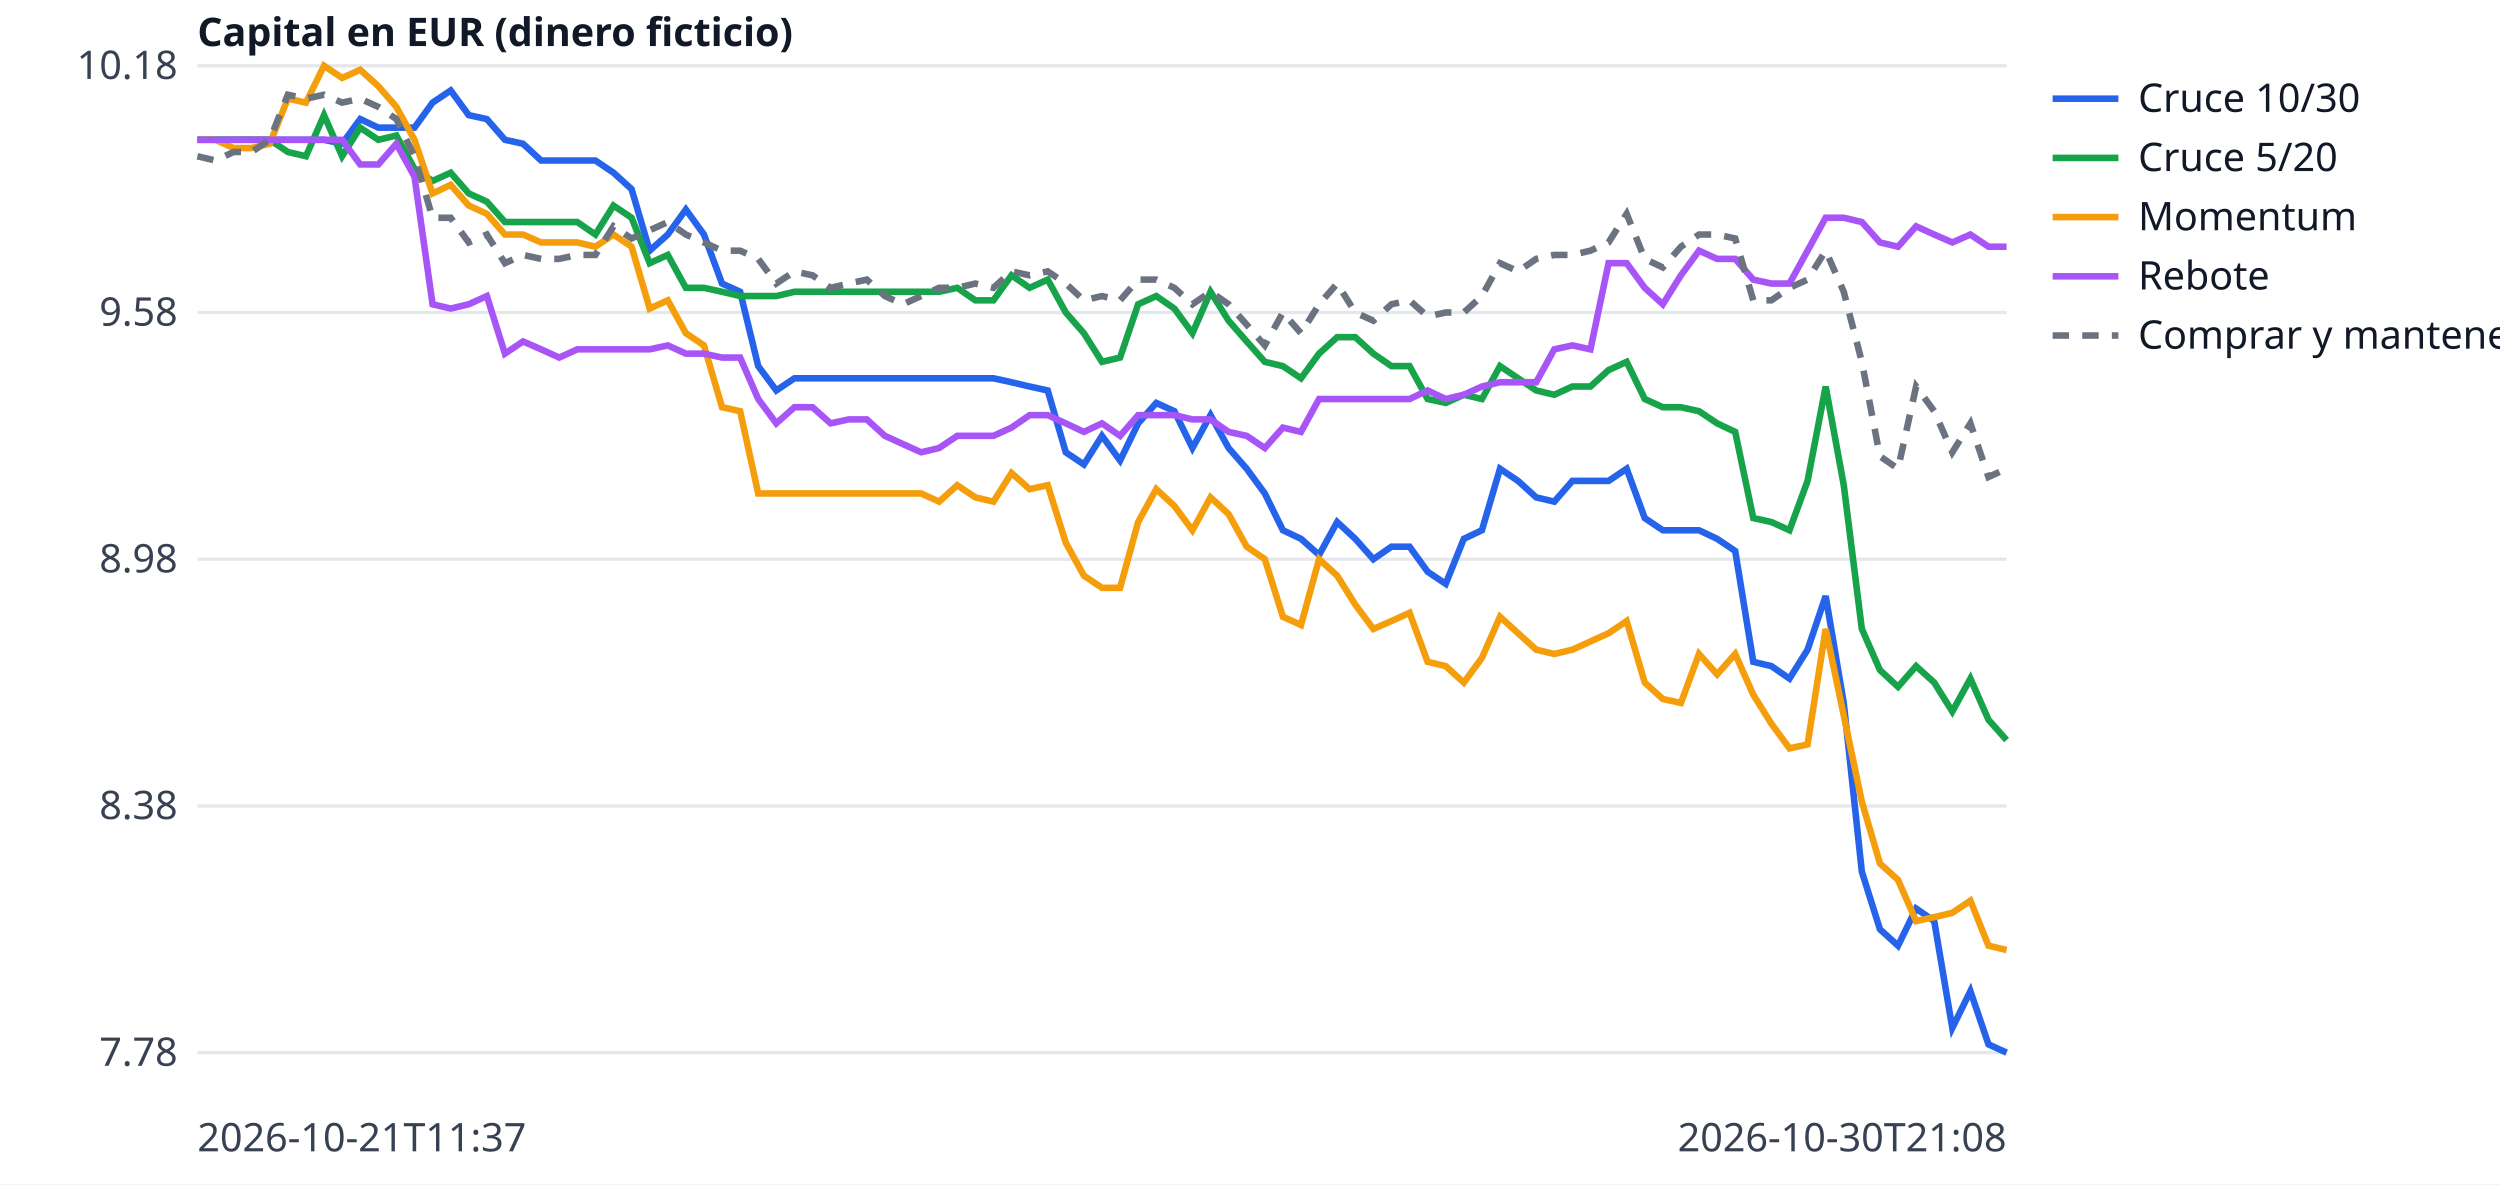
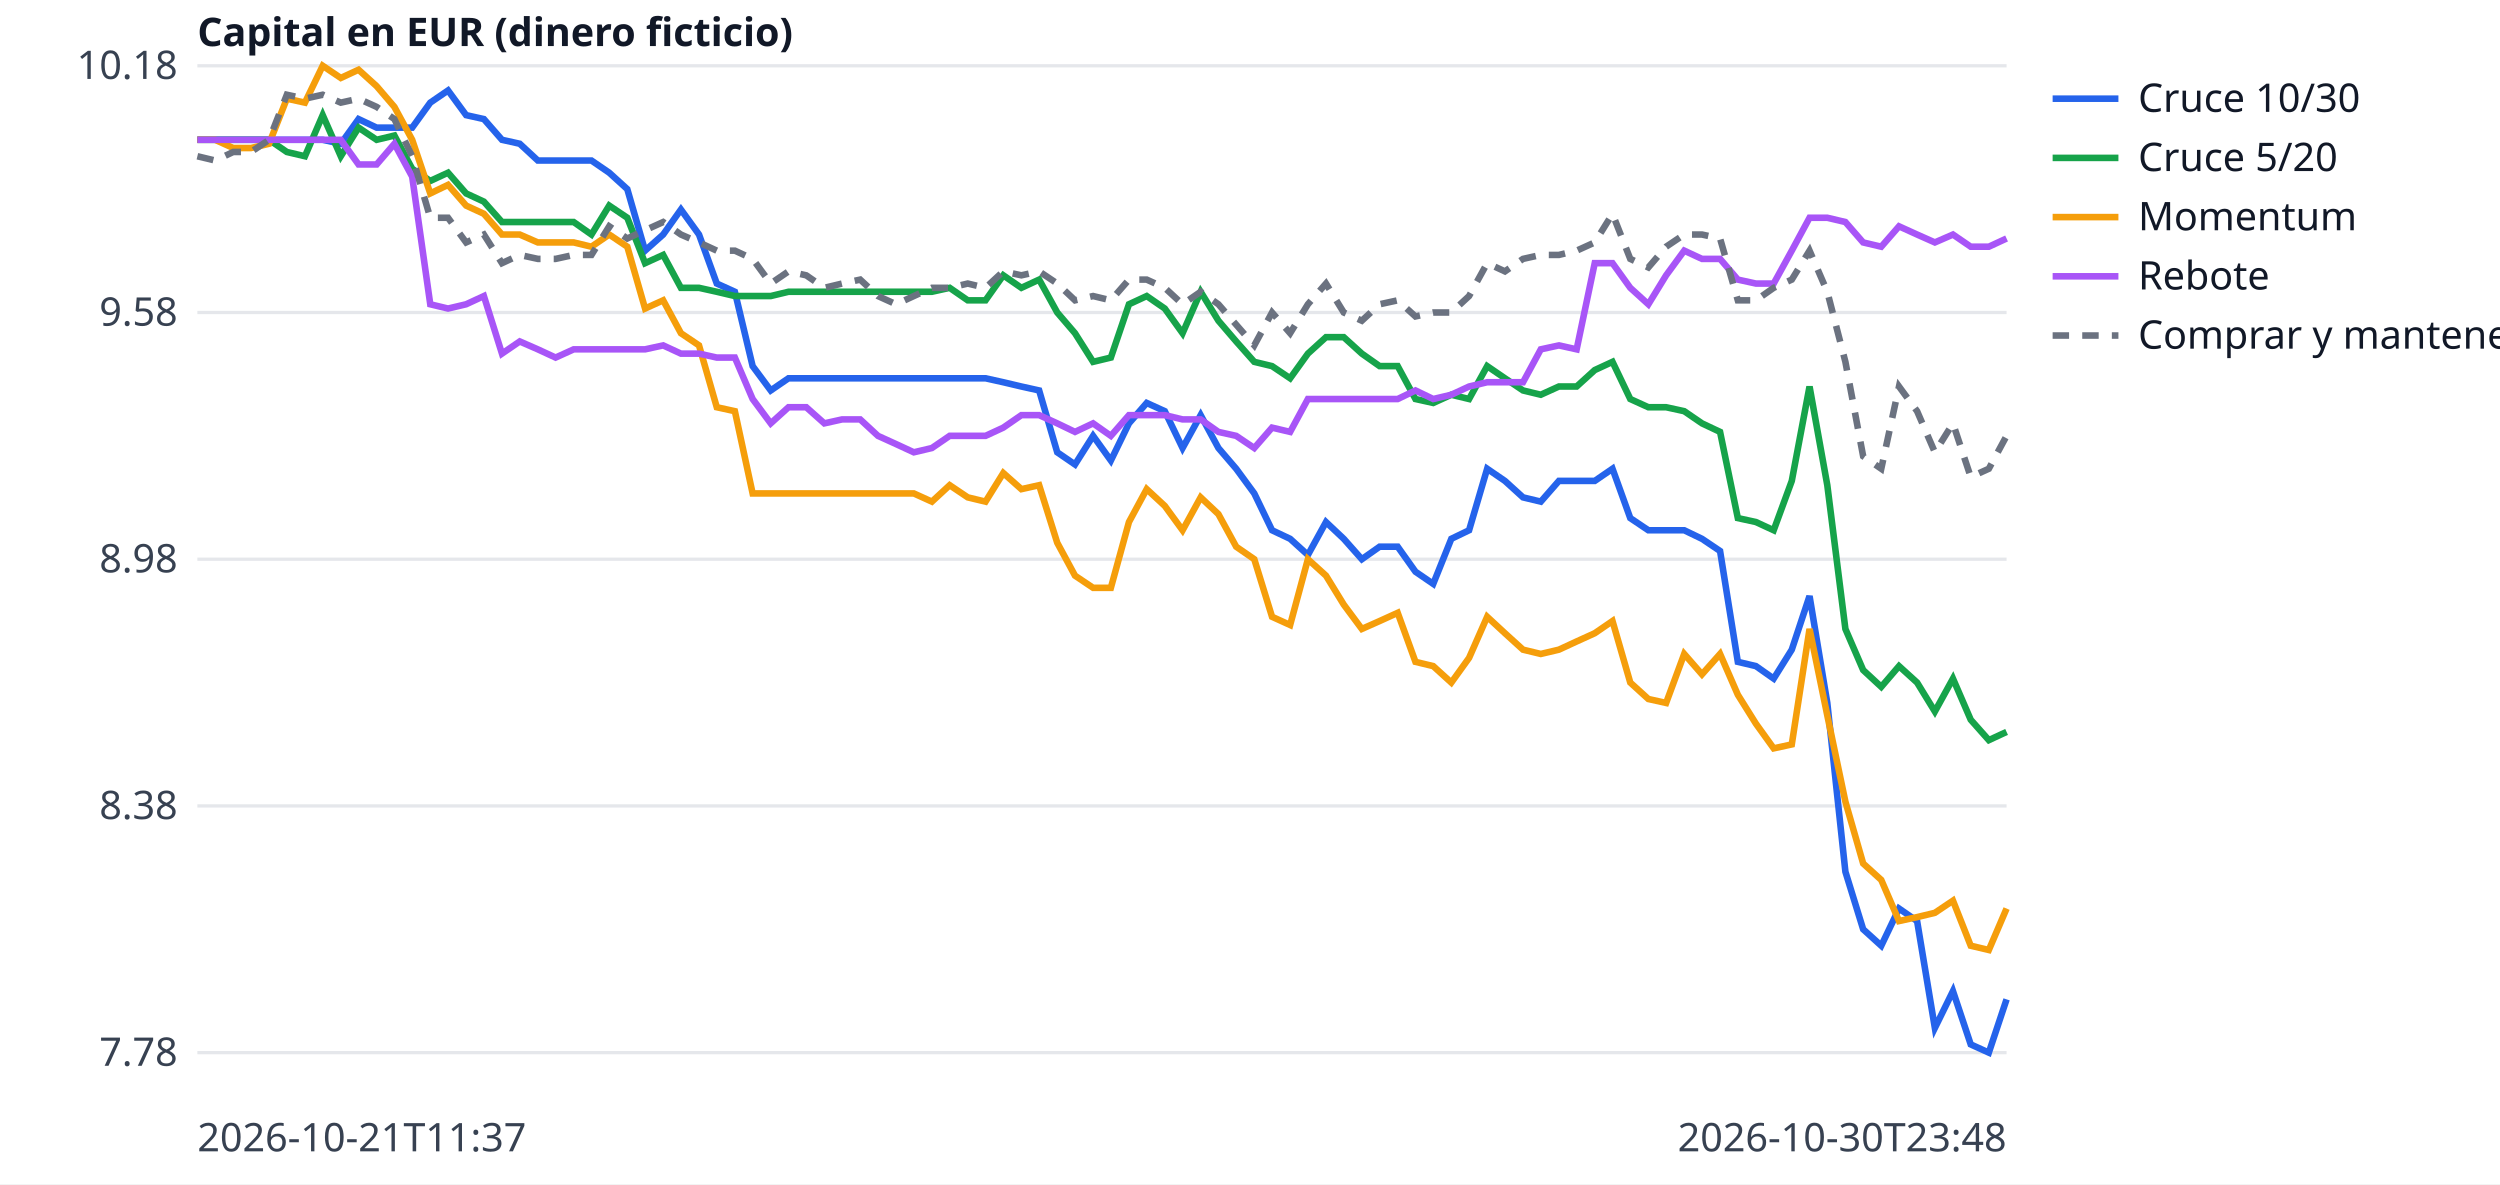
<svg xmlns="http://www.w3.org/2000/svg" width="760" height="360" viewBox="0 0 760 360" font-family="sans-serif" font-size="12">
  <rect width="760" height="360" fill="white" />
  <line x1="60" x2="610" y1="320.0" y2="320.0" stroke="#e5e7eb" />
  <text x="54" y="324.0" text-anchor="end" fill="#374151">7.78</text>
  <line x1="60" x2="610" y1="245.0" y2="245.0" stroke="#e5e7eb" />
  <text x="54" y="249.0" text-anchor="end" fill="#374151">8.38</text>
  <line x1="60" x2="610" y1="170.0" y2="170.0" stroke="#e5e7eb" />
  <text x="54" y="174.0" text-anchor="end" fill="#374151">8.98</text>
  <line x1="60" x2="610" y1="95.0" y2="95.0" stroke="#e5e7eb" />
  <text x="54" y="99.0" text-anchor="end" fill="#374151">9.58</text>
  <line x1="60" x2="610" y1="20.0" y2="20.0" stroke="#e5e7eb" />
  <text x="54" y="24.0" text-anchor="end" fill="#374151">10.18</text>
  <text x="60" y="350" fill="#374151">2026-10-21T11:37</text>
-   <text x="610" y="350" text-anchor="end" fill="#374151">2026-10-30T21:08</text>
+   <text x="610" y="350" text-anchor="end" fill="#374151">2026-10-30T23:48</text>
  <text x="60" y="14" fill="#111827" font-weight="bold">Capital en EUR (dinero ficticio)</text>
-   <polyline points="60.0,42.5 65.5,42.5 71.0,42.5 76.5,42.5 82.0,42.5 87.5,42.5 93.0,42.5 98.5,42.5 104.0,43.7 109.5,36.2 115.0,38.8 120.5,38.8 126.0,38.8 131.5,31.2 137.0,27.5 142.5,35.0 148.0,36.2 153.5,42.5 159.0,43.7 164.5,48.8 170.0,48.8 175.5,48.8 181.0,48.8 186.5,52.5 192.0,57.5 197.5,76.2 203.0,71.3 208.5,63.7 214.0,71.3 219.5,86.2 225.0,88.7 230.5,111.3 236.0,118.7 241.5,115.0 247.0,115.0 252.5,115.0 258.0,115.0 263.5,115.0 269.0,115.0 274.5,115.0 280.0,115.0 285.5,115.0 291.0,115.0 296.5,115.0 302.0,115.0 307.5,116.2 313.0,117.5 318.5,118.7 324.0,137.5 329.5,141.2 335.0,132.5 340.5,140.0 346.0,128.7 351.5,122.5 357.0,125.0 362.5,136.2 368.0,126.2 373.5,136.2 379.0,142.5 384.5,150.0 390.0,161.2 395.5,163.8 401.0,168.7 406.5,158.7 412.0,163.8 417.5,170.0 423.0,166.2 428.5,166.2 434.0,173.8 439.5,177.5 445.0,163.8 450.5,161.2 456.0,142.5 461.5,146.2 467.0,151.2 472.5,152.5 478.0,146.2 483.5,146.2 489.0,146.2 494.5,142.5 500.0,157.5 505.5,161.2 511.0,161.2 516.5,161.2 522.0,163.8 527.5,167.5 533.0,201.2 538.5,202.5 544.0,206.3 549.5,197.5 555.0,181.2 560.5,213.7 566.0,265.0 571.5,282.5 577.0,287.5 582.5,276.2 588.0,280.0 593.5,312.5 599.0,301.3 604.5,317.5 610.0,320.0" fill="none" stroke="#2563eb" stroke-width="2" />
+   <polyline points="60.0,42.5 65.4,42.5 70.9,42.5 76.3,42.5 81.8,42.5 87.2,42.5 92.7,42.5 98.1,42.5 103.6,43.7 109.0,36.2 114.5,38.8 119.9,38.8 125.3,38.8 130.8,31.2 136.2,27.5 141.7,35.0 147.1,36.2 152.6,42.5 158.0,43.7 163.5,48.8 168.9,48.8 174.4,48.8 179.8,48.8 185.2,52.5 190.7,57.5 196.1,76.2 201.6,71.3 207.0,63.7 212.5,71.3 217.9,86.2 223.4,88.7 228.8,111.3 234.3,118.7 239.7,115.0 245.1,115.0 250.6,115.0 256.0,115.0 261.5,115.0 266.9,115.0 272.4,115.0 277.8,115.0 283.3,115.0 288.7,115.0 294.2,115.0 299.6,115.0 305.0,116.2 310.5,117.5 315.9,118.7 321.4,137.5 326.8,141.2 332.3,132.5 337.7,140.0 343.2,128.7 348.6,122.5 354.1,125.0 359.5,136.2 365.0,126.2 370.4,136.2 375.8,142.5 381.3,150.0 386.7,161.2 392.2,163.8 397.6,168.7 403.1,158.7 408.5,163.8 414.0,170.0 419.4,166.2 424.9,166.2 430.3,173.8 435.7,177.5 441.2,163.8 446.6,161.2 452.1,142.5 457.5,146.2 463.0,151.2 468.4,152.5 473.9,146.2 479.3,146.2 484.8,146.2 490.2,142.5 495.6,157.5 501.1,161.2 506.5,161.2 512.0,161.2 517.4,163.8 522.9,167.5 528.3,201.2 533.8,202.5 539.2,206.3 544.7,197.5 550.1,181.2 555.5,213.7 561.0,265.0 566.4,282.5 571.9,287.5 577.3,276.2 582.8,280.0 588.2,312.5 593.7,301.3 599.1,317.5 604.6,320.0 610.0,303.8" fill="none" stroke="#2563eb" stroke-width="2" />
  <line x1="624" x2="644" y1="30" y2="30" stroke="#2563eb" stroke-width="2" />
  <text x="650" y="34" fill="#111827">Cruce 10/30</text>
-   <polyline points="60.0,42.5 65.5,42.5 71.0,42.5 76.5,42.5 82.0,42.5 87.5,46.2 93.0,47.5 98.5,35.0 104.0,47.5 109.5,38.8 115.0,42.5 120.5,41.2 126.0,51.3 131.5,55.0 137.0,52.5 142.5,58.8 148.0,61.3 153.5,67.5 159.0,67.5 164.5,67.5 170.0,67.5 175.5,67.5 181.0,71.3 186.5,62.5 192.0,66.2 197.5,80.0 203.0,77.5 208.5,87.5 214.0,87.5 219.5,88.7 225.0,90.0 230.5,90.0 236.0,90.0 241.5,88.7 247.0,88.7 252.5,88.7 258.0,88.7 263.5,88.7 269.0,88.7 274.5,88.7 280.0,88.7 285.5,88.7 291.0,87.5 296.5,91.3 302.0,91.3 307.5,83.7 313.0,87.5 318.5,85.0 324.0,95.0 329.5,101.3 335.0,110.0 340.5,108.7 346.0,92.5 351.5,90.0 357.0,93.8 362.5,101.3 368.0,88.7 373.5,97.5 379.0,103.8 384.5,110.0 390.0,111.3 395.5,115.0 401.0,107.5 406.5,102.5 412.0,102.5 417.5,107.5 423.0,111.3 428.5,111.3 434.0,121.3 439.5,122.5 445.0,120.0 450.5,121.3 456.0,111.3 461.5,115.0 467.0,118.7 472.5,120.0 478.0,117.5 483.5,117.5 489.0,112.5 494.5,110.0 500.0,121.3 505.5,123.8 511.0,123.8 516.5,125.0 522.0,128.7 527.5,131.3 533.0,157.5 538.5,158.7 544.0,161.2 549.5,146.2 555.0,117.5 560.5,147.5 566.0,191.2 571.5,203.7 577.0,208.8 582.5,202.5 588.0,207.5 593.5,216.3 599.0,206.3 604.5,218.8 610.0,225.0" fill="none" stroke="#16a34a" stroke-width="2" />
+   <polyline points="60.0,42.5 65.4,42.5 70.9,42.5 76.3,42.5 81.8,42.5 87.2,46.2 92.7,47.5 98.1,35.0 103.6,47.5 109.0,38.8 114.5,42.5 119.9,41.2 125.3,51.3 130.8,55.0 136.2,52.5 141.7,58.8 147.1,61.3 152.6,67.5 158.0,67.5 163.5,67.5 168.9,67.5 174.4,67.5 179.8,71.3 185.2,62.5 190.7,66.2 196.1,80.0 201.6,77.5 207.0,87.5 212.5,87.5 217.9,88.7 223.4,90.0 228.8,90.0 234.3,90.0 239.7,88.7 245.1,88.7 250.6,88.7 256.0,88.7 261.5,88.7 266.9,88.7 272.4,88.7 277.8,88.7 283.3,88.7 288.7,87.5 294.2,91.3 299.6,91.3 305.0,83.7 310.5,87.5 315.9,85.0 321.4,95.0 326.8,101.3 332.3,110.0 337.7,108.7 343.2,92.5 348.6,90.0 354.1,93.8 359.5,101.3 365.0,88.7 370.4,97.5 375.8,103.8 381.3,110.0 386.7,111.3 392.2,115.0 397.6,107.5 403.1,102.5 408.5,102.5 414.0,107.5 419.4,111.3 424.9,111.3 430.3,121.3 435.7,122.5 441.2,120.0 446.6,121.3 452.1,111.3 457.5,115.0 463.0,118.7 468.4,120.0 473.9,117.5 479.3,117.5 484.8,112.5 490.2,110.0 495.6,121.3 501.1,123.8 506.5,123.8 512.0,125.0 517.4,128.7 522.9,131.3 528.3,157.5 533.8,158.7 539.2,161.2 544.7,146.2 550.1,117.5 555.5,147.5 561.0,191.2 566.4,203.7 571.9,208.8 577.3,202.5 582.8,207.5 588.2,216.3 593.7,206.3 599.1,218.8 604.6,225.0 610.0,222.5" fill="none" stroke="#16a34a" stroke-width="2" />
  <line x1="624" x2="644" y1="48" y2="48" stroke="#16a34a" stroke-width="2" />
  <text x="650" y="52" fill="#111827">Cruce 5/20</text>
-   <polyline points="60.0,42.5 65.5,42.5 71.0,45.0 76.5,45.0 82.0,43.7 87.5,30.0 93.0,31.2 98.5,20.0 104.0,23.7 109.5,21.2 115.0,26.2 120.5,32.5 126.0,42.5 131.5,58.8 137.0,56.2 142.5,62.5 148.0,65.0 153.5,71.3 159.0,71.3 164.5,73.7 170.0,73.7 175.5,73.7 181.0,75.0 186.5,71.3 192.0,75.0 197.5,93.8 203.0,91.3 208.5,101.3 214.0,105.0 219.5,123.8 225.0,125.0 230.5,150.0 236.0,150.0 241.5,150.0 247.0,150.0 252.5,150.0 258.0,150.0 263.5,150.0 269.0,150.0 274.5,150.0 280.0,150.0 285.5,152.5 291.0,147.5 296.5,151.2 302.0,152.5 307.5,143.8 313.0,148.7 318.5,147.5 324.0,165.0 329.5,175.0 335.0,178.7 340.5,178.7 346.0,158.7 351.5,148.7 357.0,153.8 362.5,161.2 368.0,151.2 373.5,156.3 379.0,166.2 384.5,170.0 390.0,187.5 395.5,190.0 401.0,170.0 406.5,175.0 412.0,183.8 417.5,191.2 423.0,188.8 428.5,186.3 434.0,201.2 439.5,202.5 445.0,207.5 450.5,200.0 456.0,187.5 461.5,192.5 467.0,197.5 472.5,198.8 478.0,197.5 483.5,195.0 489.0,192.5 494.5,188.8 500.0,207.5 505.5,212.5 511.0,213.7 516.5,198.8 522.0,205.0 527.5,198.8 533.0,211.2 538.5,220.0 544.0,227.5 549.5,226.3 555.0,191.2 560.5,217.5 566.0,243.7 571.5,262.5 577.0,267.5 582.5,280.0 588.0,278.8 593.5,277.5 599.0,273.8 604.5,287.5 610.0,288.8" fill="none" stroke="#f59e0b" stroke-width="2" />
+   <polyline points="60.0,42.5 65.4,42.5 70.9,45.0 76.3,45.0 81.8,43.7 87.2,30.0 92.7,31.2 98.1,20.0 103.6,23.7 109.0,21.2 114.5,26.2 119.9,32.5 125.3,42.5 130.8,58.8 136.2,56.2 141.7,62.5 147.1,65.0 152.6,71.3 158.0,71.3 163.5,73.7 168.9,73.7 174.4,73.7 179.8,75.0 185.2,71.3 190.7,75.0 196.1,93.8 201.6,91.3 207.0,101.3 212.5,105.0 217.9,123.8 223.4,125.0 228.8,150.0 234.3,150.0 239.7,150.0 245.1,150.0 250.6,150.0 256.0,150.0 261.5,150.0 266.9,150.0 272.4,150.0 277.8,150.0 283.3,152.5 288.7,147.5 294.2,151.2 299.6,152.5 305.0,143.8 310.5,148.7 315.9,147.5 321.4,165.0 326.8,175.0 332.3,178.7 337.7,178.7 343.2,158.7 348.6,148.7 354.1,153.8 359.5,161.2 365.0,151.2 370.4,156.3 375.8,166.2 381.3,170.0 386.7,187.5 392.2,190.0 397.6,170.0 403.1,175.0 408.5,183.8 414.0,191.2 419.4,188.8 424.9,186.3 430.3,201.2 435.7,202.5 441.2,207.5 446.6,200.0 452.1,187.5 457.5,192.5 463.0,197.5 468.4,198.8 473.9,197.5 479.3,195.0 484.8,192.5 490.2,188.8 495.6,207.5 501.1,212.5 506.5,213.7 512.0,198.8 517.4,205.0 522.9,198.8 528.3,211.2 533.8,220.0 539.2,227.5 544.7,226.3 550.1,191.2 555.5,217.5 561.0,243.7 566.4,262.5 571.9,267.5 577.3,280.0 582.8,278.8 588.2,277.5 593.7,273.8 599.1,287.5 604.6,288.8 610.0,276.2" fill="none" stroke="#f59e0b" stroke-width="2" />
  <line x1="624" x2="644" y1="66" y2="66" stroke="#f59e0b" stroke-width="2" />
  <text x="650" y="70" fill="#111827">Momentum</text>
-   <polyline points="60.0,42.5 65.5,42.5 71.0,42.5 76.5,42.5 82.0,42.5 87.5,42.5 93.0,42.5 98.5,42.5 104.0,42.5 109.5,50.0 115.0,50.0 120.5,43.7 126.0,53.7 131.5,92.5 137.0,93.8 142.5,92.5 148.0,90.0 153.5,107.5 159.0,103.8 164.5,106.2 170.0,108.7 175.5,106.2 181.0,106.2 186.5,106.2 192.0,106.2 197.5,106.2 203.0,105.0 208.5,107.5 214.0,107.5 219.5,108.7 225.0,108.7 230.5,121.3 236.0,128.7 241.5,123.8 247.0,123.8 252.5,128.7 258.0,127.5 263.5,127.5 269.0,132.5 274.5,135.0 280.0,137.5 285.5,136.2 291.0,132.5 296.5,132.5 302.0,132.5 307.5,130.0 313.0,126.2 318.5,126.2 324.0,128.7 329.5,131.3 335.0,128.7 340.5,132.5 346.0,126.2 351.5,126.2 357.0,126.2 362.5,127.5 368.0,127.5 373.5,131.3 379.0,132.5 384.5,136.2 390.0,130.0 395.5,131.3 401.0,121.3 406.5,121.3 412.0,121.3 417.5,121.3 423.0,121.3 428.5,121.3 434.0,118.7 439.5,121.3 445.0,120.0 450.5,117.5 456.0,116.2 461.5,116.2 467.0,116.2 472.5,106.2 478.0,105.0 483.5,106.2 489.0,80.0 494.5,80.0 500.0,87.5 505.5,92.5 511.0,83.7 516.5,76.2 522.0,78.7 527.5,78.7 533.0,85.0 538.5,86.2 544.0,86.2 549.5,76.2 555.0,66.2 560.5,66.2 566.0,67.5 571.5,73.7 577.0,75.0 582.5,68.8 588.0,71.3 593.5,73.7 599.0,71.3 604.5,75.0 610.0,75.0" fill="none" stroke="#a855f7" stroke-width="2" />
+   <polyline points="60.0,42.5 65.4,42.5 70.9,42.5 76.3,42.5 81.8,42.5 87.2,42.5 92.7,42.5 98.1,42.5 103.6,42.5 109.0,50.0 114.5,50.0 119.9,43.7 125.3,53.7 130.8,92.5 136.2,93.8 141.7,92.5 147.1,90.0 152.6,107.5 158.0,103.8 163.5,106.2 168.9,108.7 174.4,106.2 179.8,106.2 185.2,106.2 190.7,106.2 196.1,106.2 201.6,105.0 207.0,107.5 212.5,107.5 217.9,108.7 223.4,108.7 228.8,121.3 234.3,128.7 239.7,123.8 245.1,123.8 250.6,128.7 256.0,127.5 261.5,127.5 266.9,132.5 272.4,135.0 277.8,137.5 283.3,136.2 288.7,132.5 294.2,132.5 299.6,132.5 305.0,130.0 310.5,126.2 315.9,126.2 321.4,128.7 326.8,131.3 332.3,128.7 337.7,132.5 343.2,126.2 348.6,126.2 354.1,126.2 359.5,127.5 365.0,127.5 370.4,131.3 375.8,132.5 381.3,136.2 386.7,130.0 392.2,131.3 397.6,121.3 403.1,121.3 408.5,121.3 414.0,121.3 419.4,121.3 424.9,121.3 430.3,118.7 435.7,121.3 441.2,120.0 446.6,117.5 452.1,116.2 457.5,116.2 463.0,116.2 468.4,106.2 473.9,105.0 479.3,106.2 484.8,80.0 490.2,80.0 495.6,87.5 501.1,92.5 506.5,83.7 512.0,76.2 517.4,78.7 522.9,78.7 528.3,85.0 533.8,86.2 539.2,86.2 544.7,76.2 550.1,66.2 555.5,66.2 561.0,67.5 566.4,73.7 571.9,75.0 577.3,68.8 582.8,71.3 588.2,73.7 593.7,71.3 599.1,75.0 604.6,75.0 610.0,72.5" fill="none" stroke="#a855f7" stroke-width="2" />
  <line x1="624" x2="644" y1="84" y2="84" stroke="#a855f7" stroke-width="2" />
  <text x="650" y="88" fill="#111827">Rebote</text>
-   <polyline points="60.0,47.5 65.5,48.8 71.0,46.2 76.5,46.2 82.0,42.5 87.5,28.8 93.0,30.0 98.5,28.8 104.0,31.2 109.5,30.0 115.0,32.5 120.5,36.2 126.0,47.5 131.5,66.2 137.0,66.2 142.5,73.7 148.0,71.3 153.5,80.0 159.0,77.5 164.5,78.7 170.0,78.7 175.5,77.5 181.0,77.5 186.5,68.8 192.0,72.5 197.5,70.0 203.0,67.5 208.5,71.3 214.0,73.7 219.5,76.2 225.0,76.2 230.5,78.7 236.0,86.2 241.5,82.5 247.0,83.7 252.5,87.5 258.0,86.2 263.5,85.0 269.0,90.0 274.5,92.5 280.0,90.0 285.5,87.5 291.0,87.5 296.5,86.2 302.0,87.5 307.5,82.5 313.0,83.7 318.5,82.5 324.0,86.2 329.5,91.3 335.0,90.0 340.5,91.3 346.0,85.0 351.5,85.0 357.0,87.5 362.5,92.5 368.0,88.7 373.5,92.5 379.0,98.7 384.5,105.0 390.0,95.0 395.5,101.3 401.0,92.5 406.5,86.2 412.0,95.0 417.5,97.5 423.0,92.5 428.5,91.3 434.0,96.2 439.5,95.0 445.0,95.0 450.5,90.0 456.0,80.0 461.5,82.5 467.0,78.7 472.5,77.5 478.0,77.5 483.5,76.2 489.0,73.7 494.5,65.0 500.0,78.7 505.5,81.3 511.0,75.0 516.5,71.3 522.0,71.3 527.5,72.5 533.0,91.3 538.5,91.3 544.0,87.5 549.5,85.0 555.0,76.2 560.5,88.7 566.0,110.0 571.5,138.7 577.0,142.5 582.5,117.5 588.0,125.0 593.5,137.5 599.0,128.7 604.5,145.0 610.0,142.5" fill="none" stroke="#6b7280" stroke-width="2" stroke-dasharray="5 4" />
+   <polyline points="60.0,47.5 65.4,48.8 70.9,46.2 76.3,46.2 81.8,42.5 87.2,28.8 92.7,30.0 98.1,28.8 103.6,31.2 109.0,30.0 114.5,32.5 119.9,36.2 125.3,47.5 130.8,66.2 136.2,66.2 141.7,73.7 147.1,71.3 152.6,80.0 158.0,77.5 163.5,78.7 168.9,78.7 174.4,77.5 179.8,77.5 185.2,68.8 190.7,72.5 196.1,70.0 201.6,67.5 207.0,71.3 212.5,73.7 217.9,76.2 223.4,76.2 228.8,78.7 234.3,86.2 239.7,82.5 245.1,83.7 250.6,87.5 256.0,86.2 261.5,85.0 266.9,90.0 272.4,92.5 277.8,90.0 283.3,87.5 288.7,87.5 294.2,86.2 299.6,87.5 305.0,82.5 310.5,83.7 315.9,82.5 321.4,86.2 326.8,91.3 332.3,90.0 337.7,91.3 343.2,85.0 348.6,85.0 354.1,87.5 359.5,92.5 365.0,88.7 370.4,92.5 375.8,98.7 381.3,105.0 386.7,95.0 392.2,101.3 397.6,92.5 403.1,86.2 408.5,95.0 414.0,97.5 419.4,92.5 424.9,91.3 430.3,96.2 435.7,95.0 441.2,95.0 446.6,90.0 452.1,80.0 457.5,82.5 463.0,78.7 468.4,77.5 473.9,77.5 479.3,76.2 484.8,73.7 490.2,65.0 495.6,78.7 501.1,81.3 506.5,75.0 512.0,71.3 517.4,71.3 522.9,72.5 528.3,91.3 533.8,91.3 539.2,87.5 544.7,85.0 550.1,76.2 555.5,88.7 561.0,110.0 566.4,138.7 571.9,142.5 577.3,117.5 582.8,125.0 588.2,137.5 593.7,128.7 599.1,145.0 604.6,142.5 610.0,132.5" fill="none" stroke="#6b7280" stroke-width="2" stroke-dasharray="5 4" />
  <line x1="624" x2="644" y1="102" y2="102" stroke="#6b7280" stroke-width="2" stroke-dasharray="5 4" />
  <text x="650" y="106" fill="#111827">Comprar y mantener</text>
</svg>
